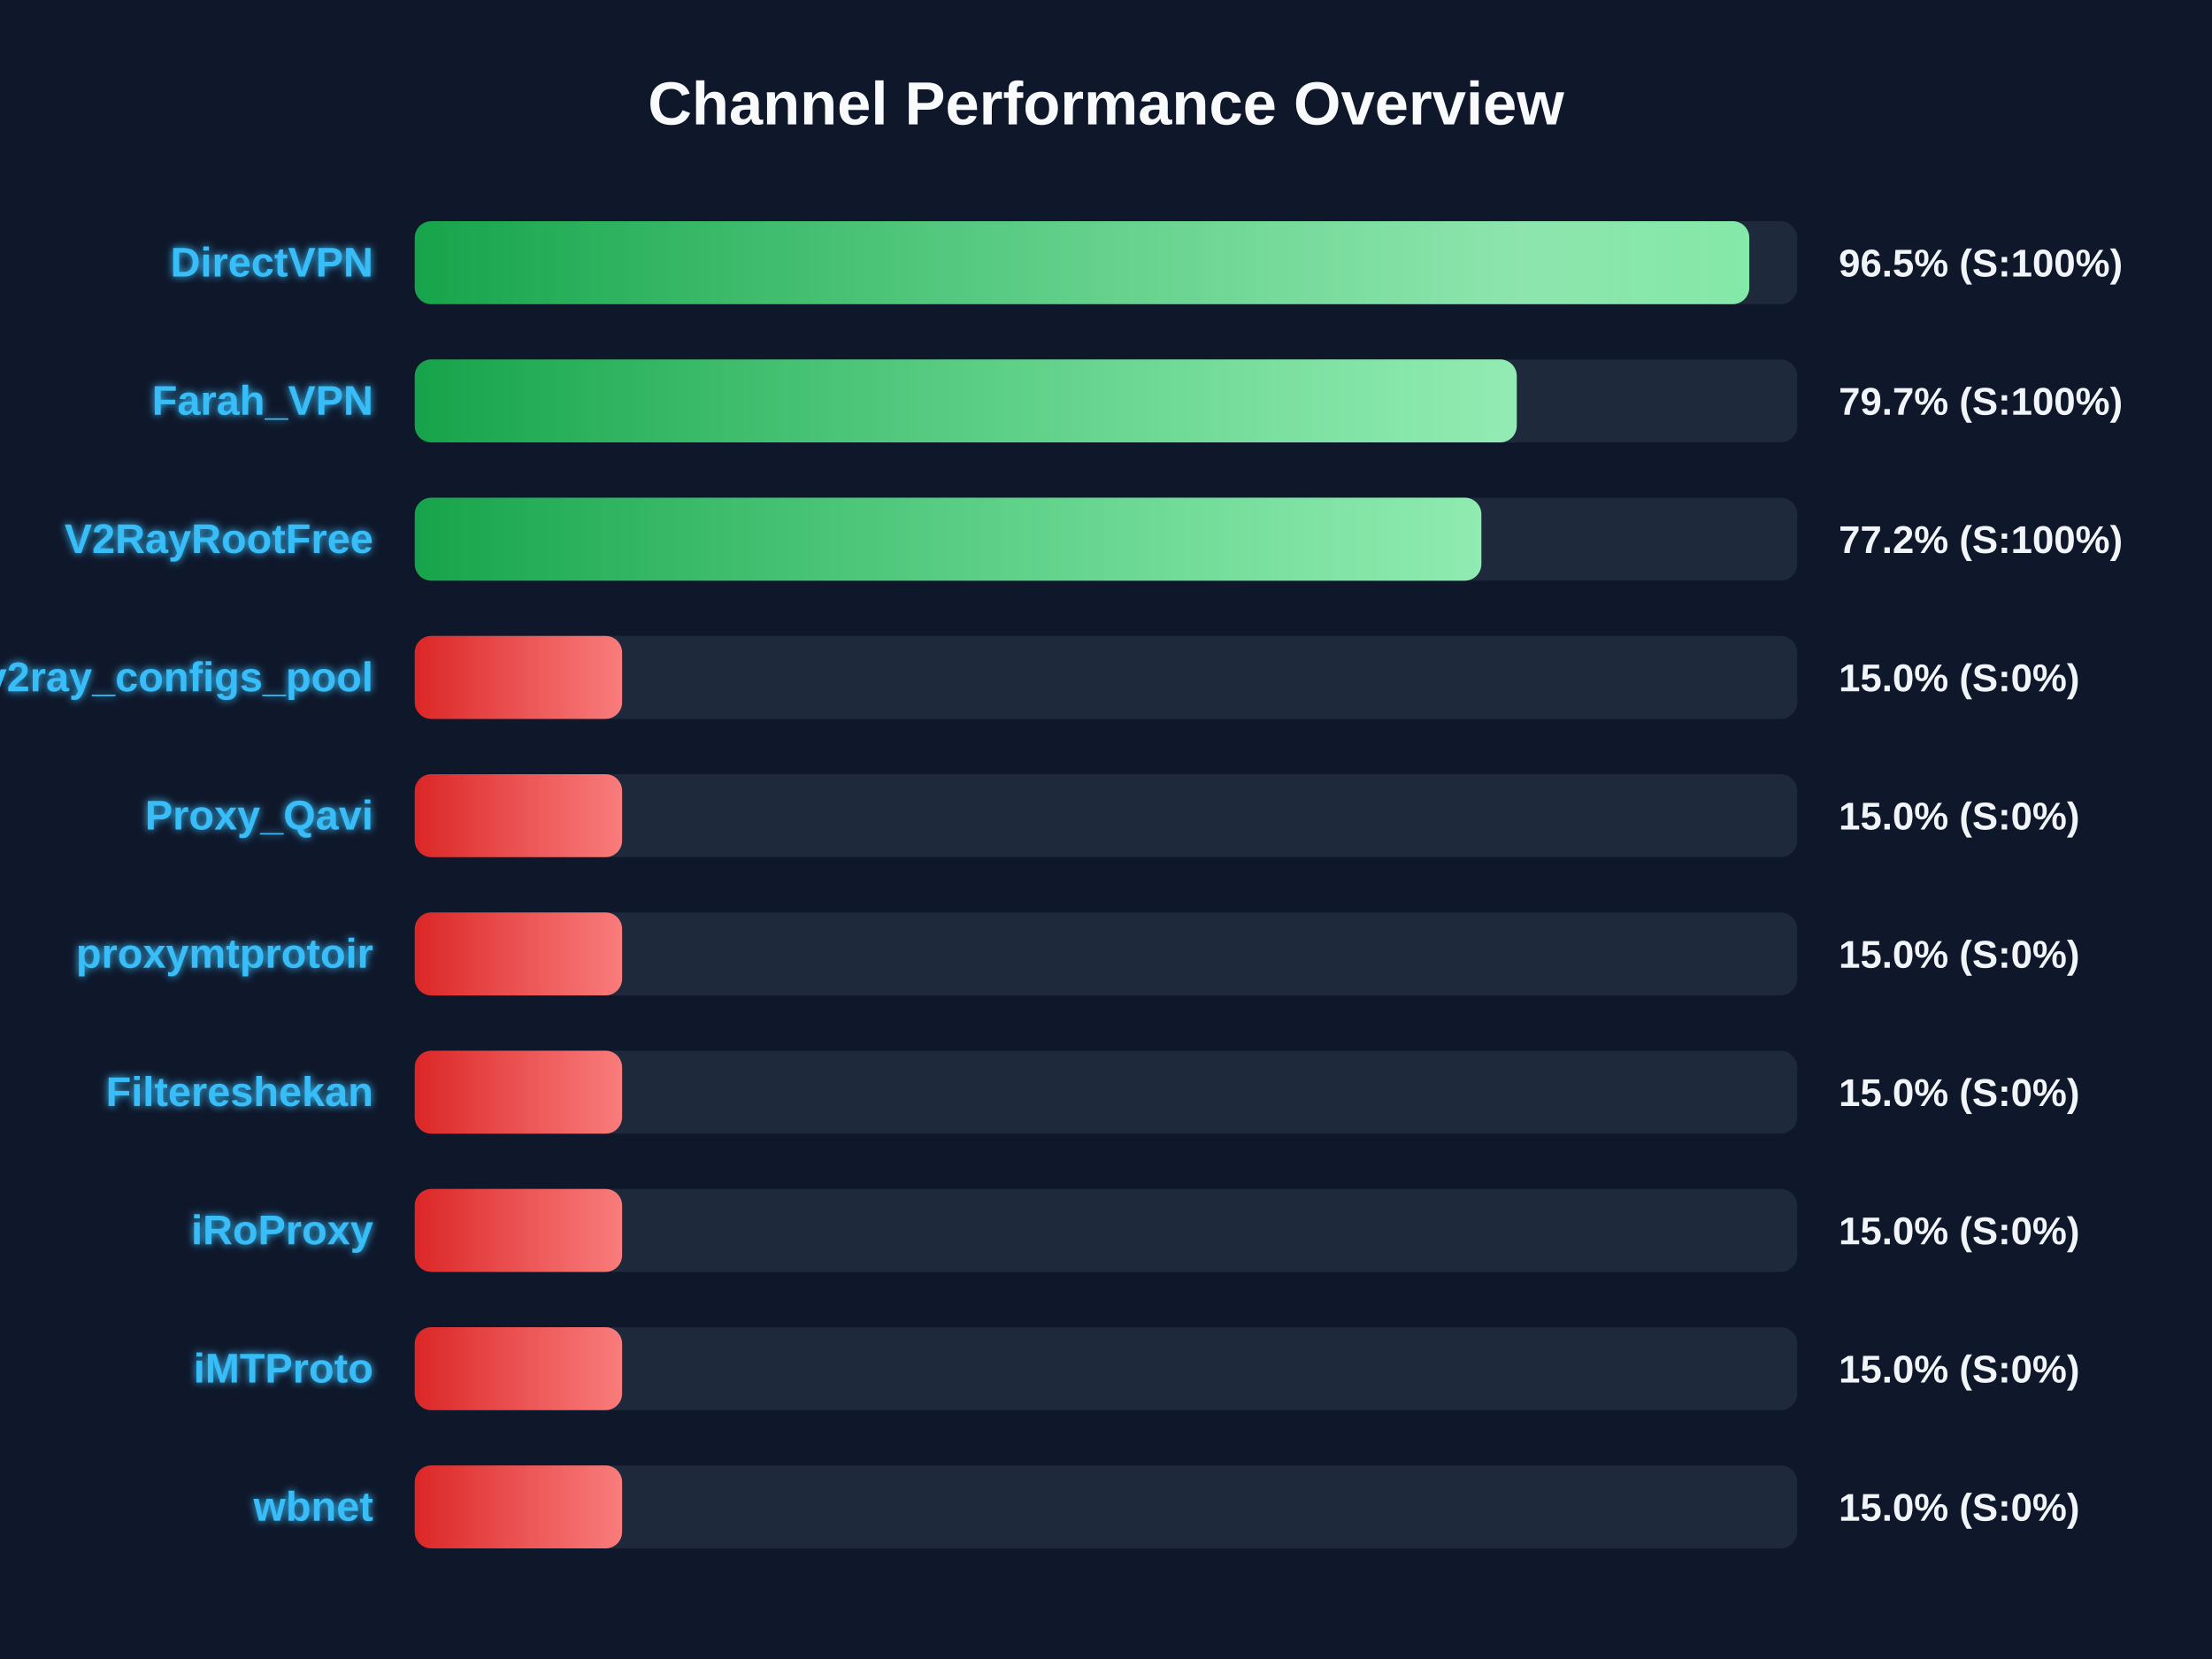
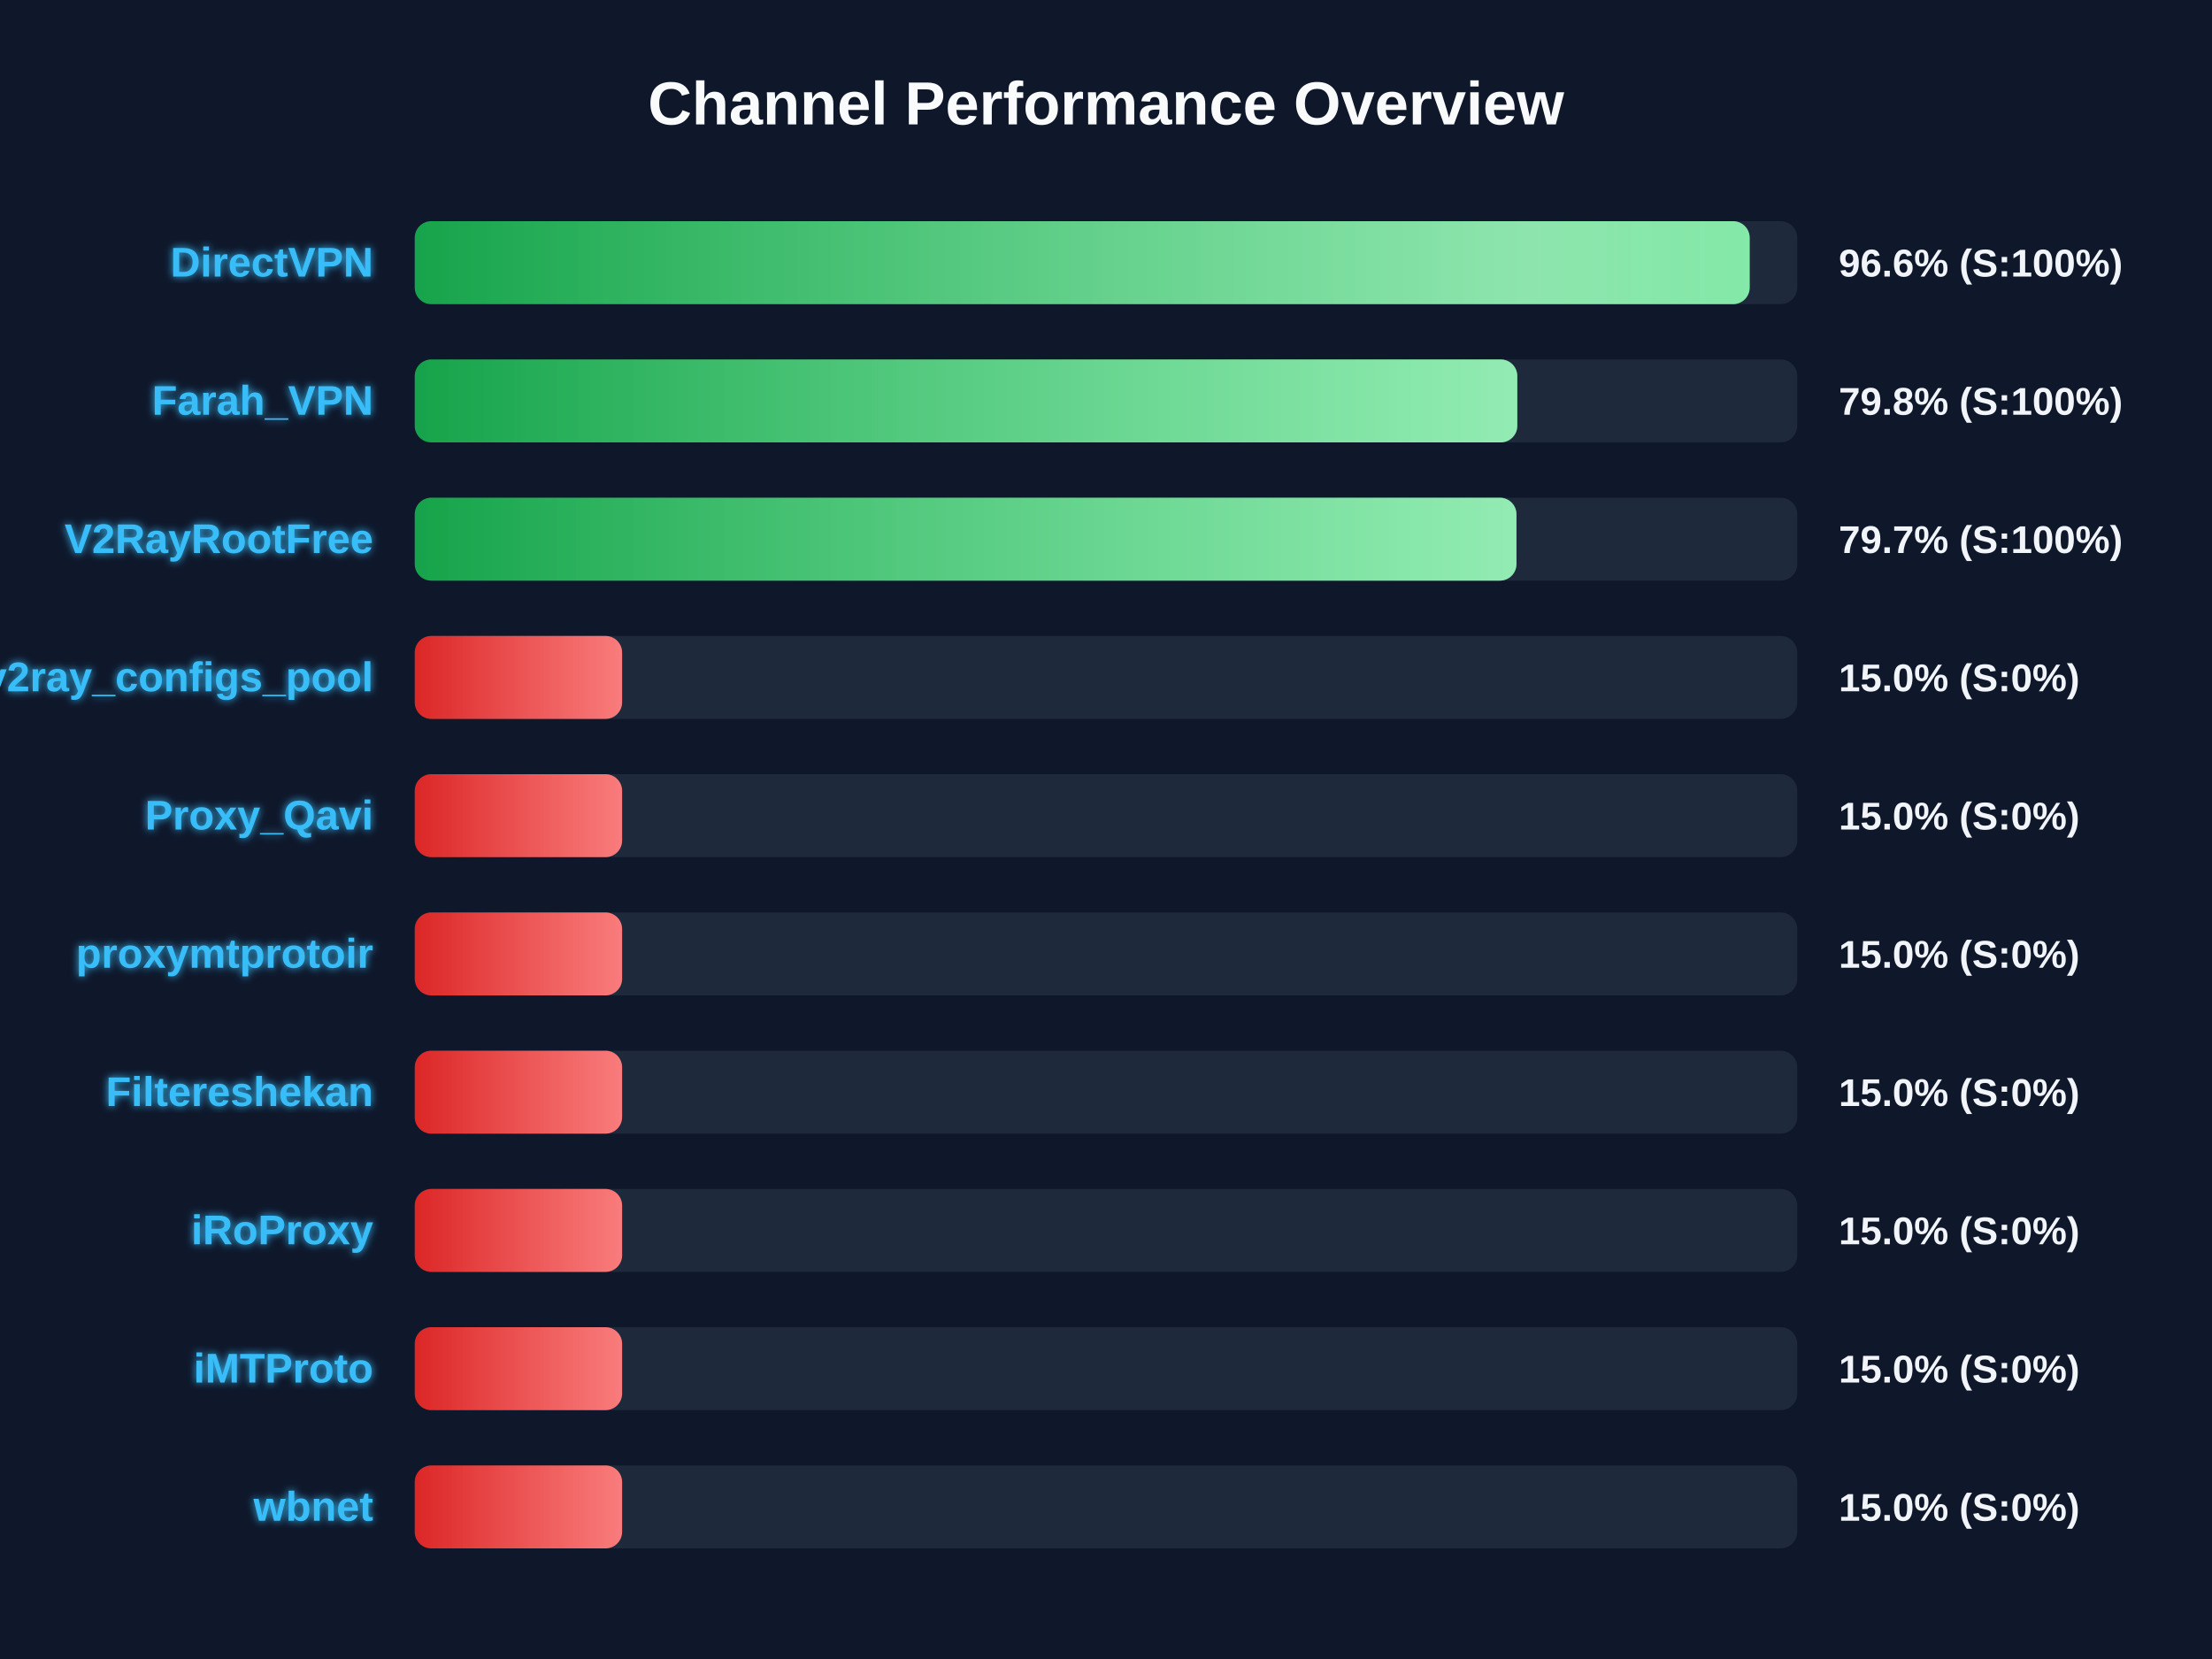
<svg xmlns="http://www.w3.org/2000/svg" width="800" height="600" version="1.1">
  <defs>
    <linearGradient id="grad-green" x1="0%" y1="0%" x2="100%" y2="0%">
      <stop offset="0%" stop-color="#16a34a" />
      <stop offset="100%" stop-color="#4ade80" />
    </linearGradient>
    <linearGradient id="grad-yellow" x1="0%" y1="0%" x2="100%" y2="0%">
      <stop offset="0%" stop-color="#ca8a04" />
      <stop offset="100%" stop-color="#fde047" />
    </linearGradient>
    <linearGradient id="grad-red" x1="0%" y1="0%" x2="100%" y2="0%">
      <stop offset="0%" stop-color="#dc2626" />
      <stop offset="100%" stop-color="#f87171" />
    </linearGradient>
    <linearGradient id="shimmer" x1="0%" y1="0%" x2="100%" y2="0%">
      <stop offset="0%" stop-color="rgba(255,255,255,0)" />
      <stop offset="50%" stop-color="rgba(255,255,255,0.4)" />
      <stop offset="100%" stop-color="rgba(255,255,255,0)" />
    </linearGradient>
    <filter id="glow" x="-20%" y="-20%" width="140%" height="140%">
      <feGaussianBlur stdDeviation="1.5" result="blur" />
      <feComposite in="SourceGraphic" in2="blur" operator="over" />
    </filter>
  </defs>
  <style>
        .bg-rect { fill: #0f172a; }
        .title { font: bold 22px 'Segoe UI', Arial, sans-serif; fill: #f8fafc; }
        .row { font: bold 15px 'Segoe UI', Arial, sans-serif; fill: #38bdf8; filter: url(#glow); }
        .score { font: bold 14px 'Segoe UI', Arial, sans-serif; fill: #f1f5f9; }
        @keyframes shimmer-anim {
            0% { transform: translateX(-100%); }
            100% { transform: translateX(200%); }
        }
        .shimmer-rect {
            animation: shimmer-anim 2.5s infinite linear;
        }
    </style>
  <rect width="100%" height="100%" class="bg-rect" />
  <text x="400" y="45" text-anchor="middle" class="title">Channel Performance Overview</text>
  <rect x="150" y="80" width="500" height="30" fill="#1e293b" rx="6" />
  <clipPath id="clip-0">
-     <rect x="150" y="80" width="482.65" height="30" rx="6" />
+     <rect x="150" y="80" width="482.8" height="30" rx="6" />
  </clipPath>
-   <rect x="150" y="80" width="482.65" height="30" fill="url(#grad-green)" rx="6" />
+   <rect x="150" y="80" width="482.8" height="30" fill="url(#grad-green)" rx="6" />
  <g clip-path="url(#clip-0)">
    <rect x="150" y="80" width="100%" height="30" fill="url(#shimmer)" class="shimmer-rect" />
  </g>
  <text x="135" y="100" text-anchor="end" class="row">DirectVPN</text>
-   <text x="665" y="100" text-anchor="start" class="score">96.5% (S:100%)</text>
+   <text x="665" y="100" text-anchor="start" class="score">96.6% (S:100%)</text>
  <rect x="150" y="130" width="500" height="30" fill="#1e293b" rx="6" />
  <clipPath id="clip-1">
-     <rect x="150" y="130" width="398.55" height="30" rx="6" />
+     <rect x="150" y="130" width="398.75" height="30" rx="6" />
  </clipPath>
-   <rect x="150" y="130" width="398.55" height="30" fill="url(#grad-green)" rx="6" />
+   <rect x="150" y="130" width="398.75" height="30" fill="url(#grad-green)" rx="6" />
  <g clip-path="url(#clip-1)">
    <rect x="150" y="130" width="100%" height="30" fill="url(#shimmer)" class="shimmer-rect" />
  </g>
  <text x="135" y="150" text-anchor="end" class="row">Farah_VPN</text>
-   <text x="665" y="150" text-anchor="start" class="score">79.7% (S:100%)</text>
+   <text x="665" y="150" text-anchor="start" class="score">79.8% (S:100%)</text>
  <rect x="150" y="180" width="500" height="30" fill="#1e293b" rx="6" />
  <clipPath id="clip-2">
-     <rect x="150" y="180" width="385.75" height="30" rx="6" />
+     <rect x="150" y="180" width="398.45" height="30" rx="6" />
  </clipPath>
-   <rect x="150" y="180" width="385.75" height="30" fill="url(#grad-green)" rx="6" />
+   <rect x="150" y="180" width="398.45" height="30" fill="url(#grad-green)" rx="6" />
  <g clip-path="url(#clip-2)">
    <rect x="150" y="180" width="100%" height="30" fill="url(#shimmer)" class="shimmer-rect" />
  </g>
  <text x="135" y="200" text-anchor="end" class="row">V2RayRootFree</text>
-   <text x="665" y="200" text-anchor="start" class="score">77.2% (S:100%)</text>
+   <text x="665" y="200" text-anchor="start" class="score">79.7% (S:100%)</text>
  <rect x="150" y="230" width="500" height="30" fill="#1e293b" rx="6" />
  <clipPath id="clip-3">
    <rect x="150" y="230" width="75.0" height="30" rx="6" />
  </clipPath>
  <rect x="150" y="230" width="75.0" height="30" fill="url(#grad-red)" rx="6" />
  <g clip-path="url(#clip-3)">
    <rect x="150" y="230" width="100%" height="30" fill="url(#shimmer)" class="shimmer-rect" />
  </g>
  <text x="135" y="250" text-anchor="end" class="row">v2ray_configs_pool</text>
  <text x="665" y="250" text-anchor="start" class="score">15.0% (S:0%)</text>
  <rect x="150" y="280" width="500" height="30" fill="#1e293b" rx="6" />
  <clipPath id="clip-4">
    <rect x="150" y="280" width="75.0" height="30" rx="6" />
  </clipPath>
  <rect x="150" y="280" width="75.0" height="30" fill="url(#grad-red)" rx="6" />
  <g clip-path="url(#clip-4)">
    <rect x="150" y="280" width="100%" height="30" fill="url(#shimmer)" class="shimmer-rect" />
  </g>
  <text x="135" y="300" text-anchor="end" class="row">Proxy_Qavi</text>
  <text x="665" y="300" text-anchor="start" class="score">15.0% (S:0%)</text>
  <rect x="150" y="330" width="500" height="30" fill="#1e293b" rx="6" />
  <clipPath id="clip-5">
    <rect x="150" y="330" width="75.0" height="30" rx="6" />
  </clipPath>
  <rect x="150" y="330" width="75.0" height="30" fill="url(#grad-red)" rx="6" />
  <g clip-path="url(#clip-5)">
    <rect x="150" y="330" width="100%" height="30" fill="url(#shimmer)" class="shimmer-rect" />
  </g>
  <text x="135" y="350" text-anchor="end" class="row">proxymtprotoir</text>
  <text x="665" y="350" text-anchor="start" class="score">15.0% (S:0%)</text>
  <rect x="150" y="380" width="500" height="30" fill="#1e293b" rx="6" />
  <clipPath id="clip-6">
    <rect x="150" y="380" width="75.0" height="30" rx="6" />
  </clipPath>
  <rect x="150" y="380" width="75.0" height="30" fill="url(#grad-red)" rx="6" />
  <g clip-path="url(#clip-6)">
    <rect x="150" y="380" width="100%" height="30" fill="url(#shimmer)" class="shimmer-rect" />
  </g>
  <text x="135" y="400" text-anchor="end" class="row">Filtereshekan</text>
  <text x="665" y="400" text-anchor="start" class="score">15.0% (S:0%)</text>
  <rect x="150" y="430" width="500" height="30" fill="#1e293b" rx="6" />
  <clipPath id="clip-7">
    <rect x="150" y="430" width="75.0" height="30" rx="6" />
  </clipPath>
  <rect x="150" y="430" width="75.0" height="30" fill="url(#grad-red)" rx="6" />
  <g clip-path="url(#clip-7)">
    <rect x="150" y="430" width="100%" height="30" fill="url(#shimmer)" class="shimmer-rect" />
  </g>
  <text x="135" y="450" text-anchor="end" class="row">iRoProxy</text>
  <text x="665" y="450" text-anchor="start" class="score">15.0% (S:0%)</text>
  <rect x="150" y="480" width="500" height="30" fill="#1e293b" rx="6" />
  <clipPath id="clip-8">
    <rect x="150" y="480" width="75.0" height="30" rx="6" />
  </clipPath>
  <rect x="150" y="480" width="75.0" height="30" fill="url(#grad-red)" rx="6" />
  <g clip-path="url(#clip-8)">
    <rect x="150" y="480" width="100%" height="30" fill="url(#shimmer)" class="shimmer-rect" />
  </g>
  <text x="135" y="500" text-anchor="end" class="row">iMTProto</text>
  <text x="665" y="500" text-anchor="start" class="score">15.0% (S:0%)</text>
  <rect x="150" y="530" width="500" height="30" fill="#1e293b" rx="6" />
  <clipPath id="clip-9">
    <rect x="150" y="530" width="75.0" height="30" rx="6" />
  </clipPath>
  <rect x="150" y="530" width="75.0" height="30" fill="url(#grad-red)" rx="6" />
  <g clip-path="url(#clip-9)">
    <rect x="150" y="530" width="100%" height="30" fill="url(#shimmer)" class="shimmer-rect" />
  </g>
  <text x="135" y="550" text-anchor="end" class="row">wbnet</text>
  <text x="665" y="550" text-anchor="start" class="score">15.0% (S:0%)</text>
</svg>
